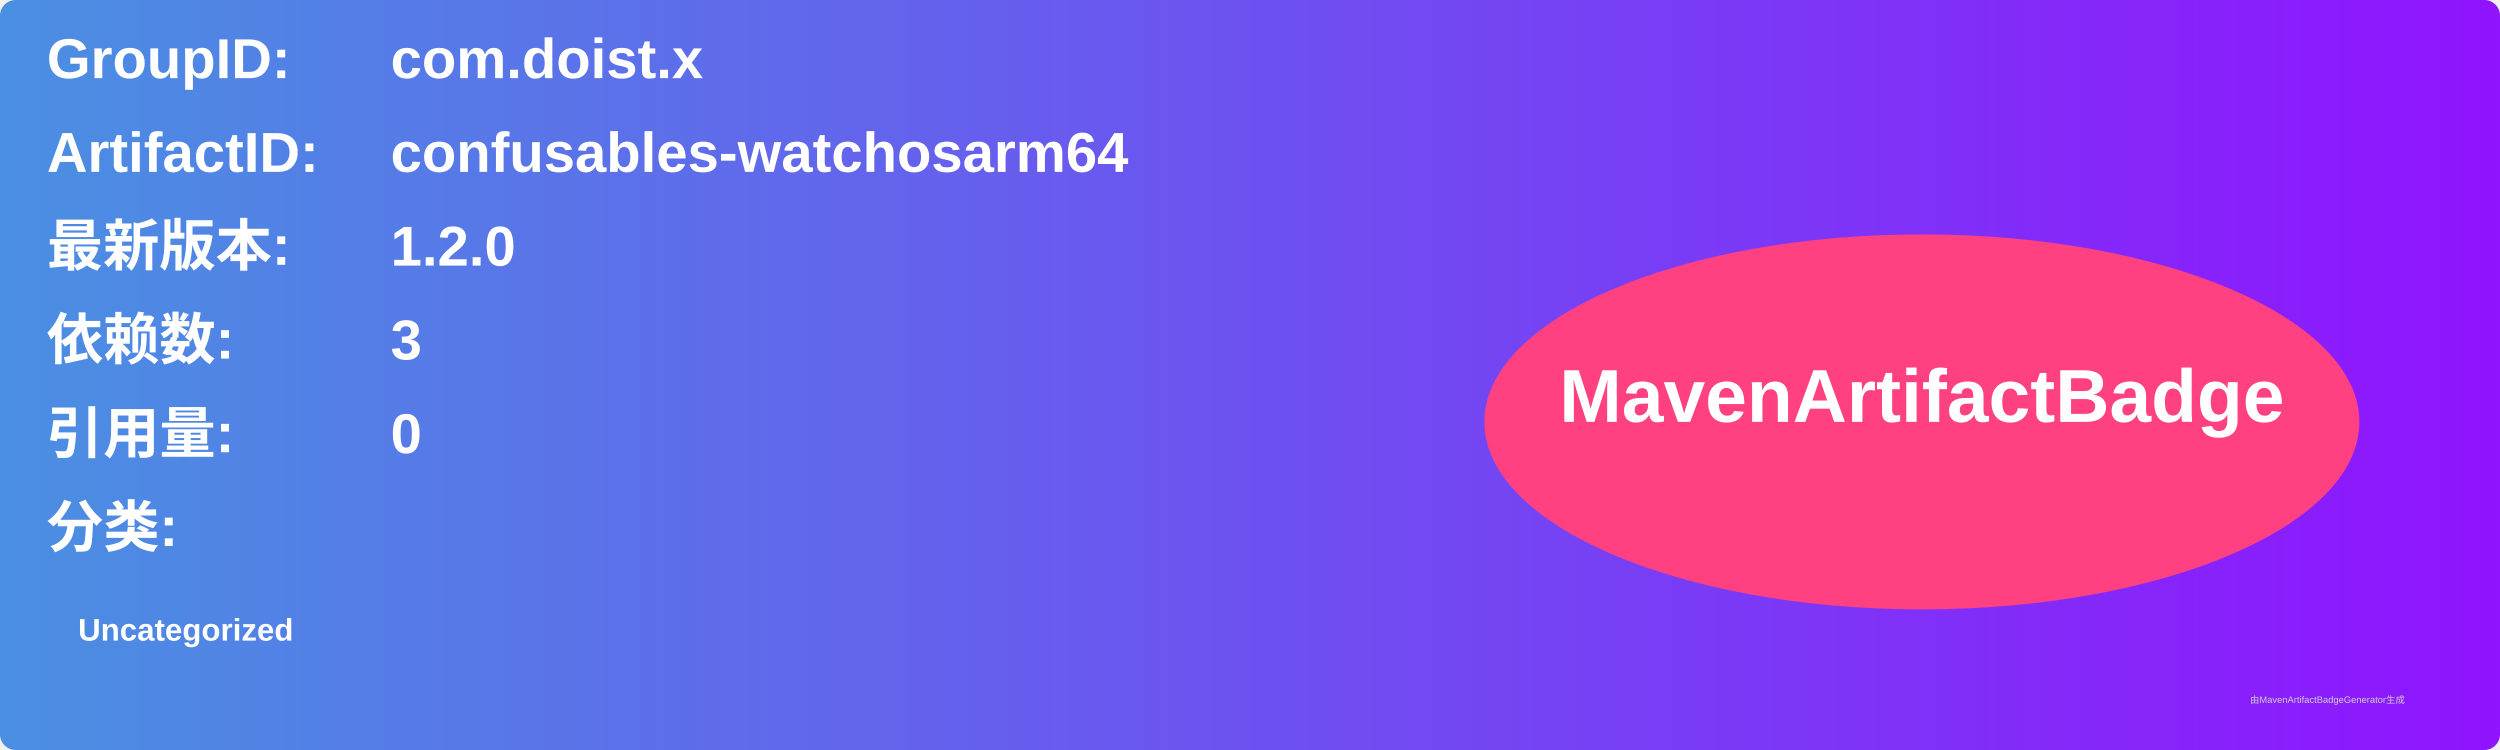
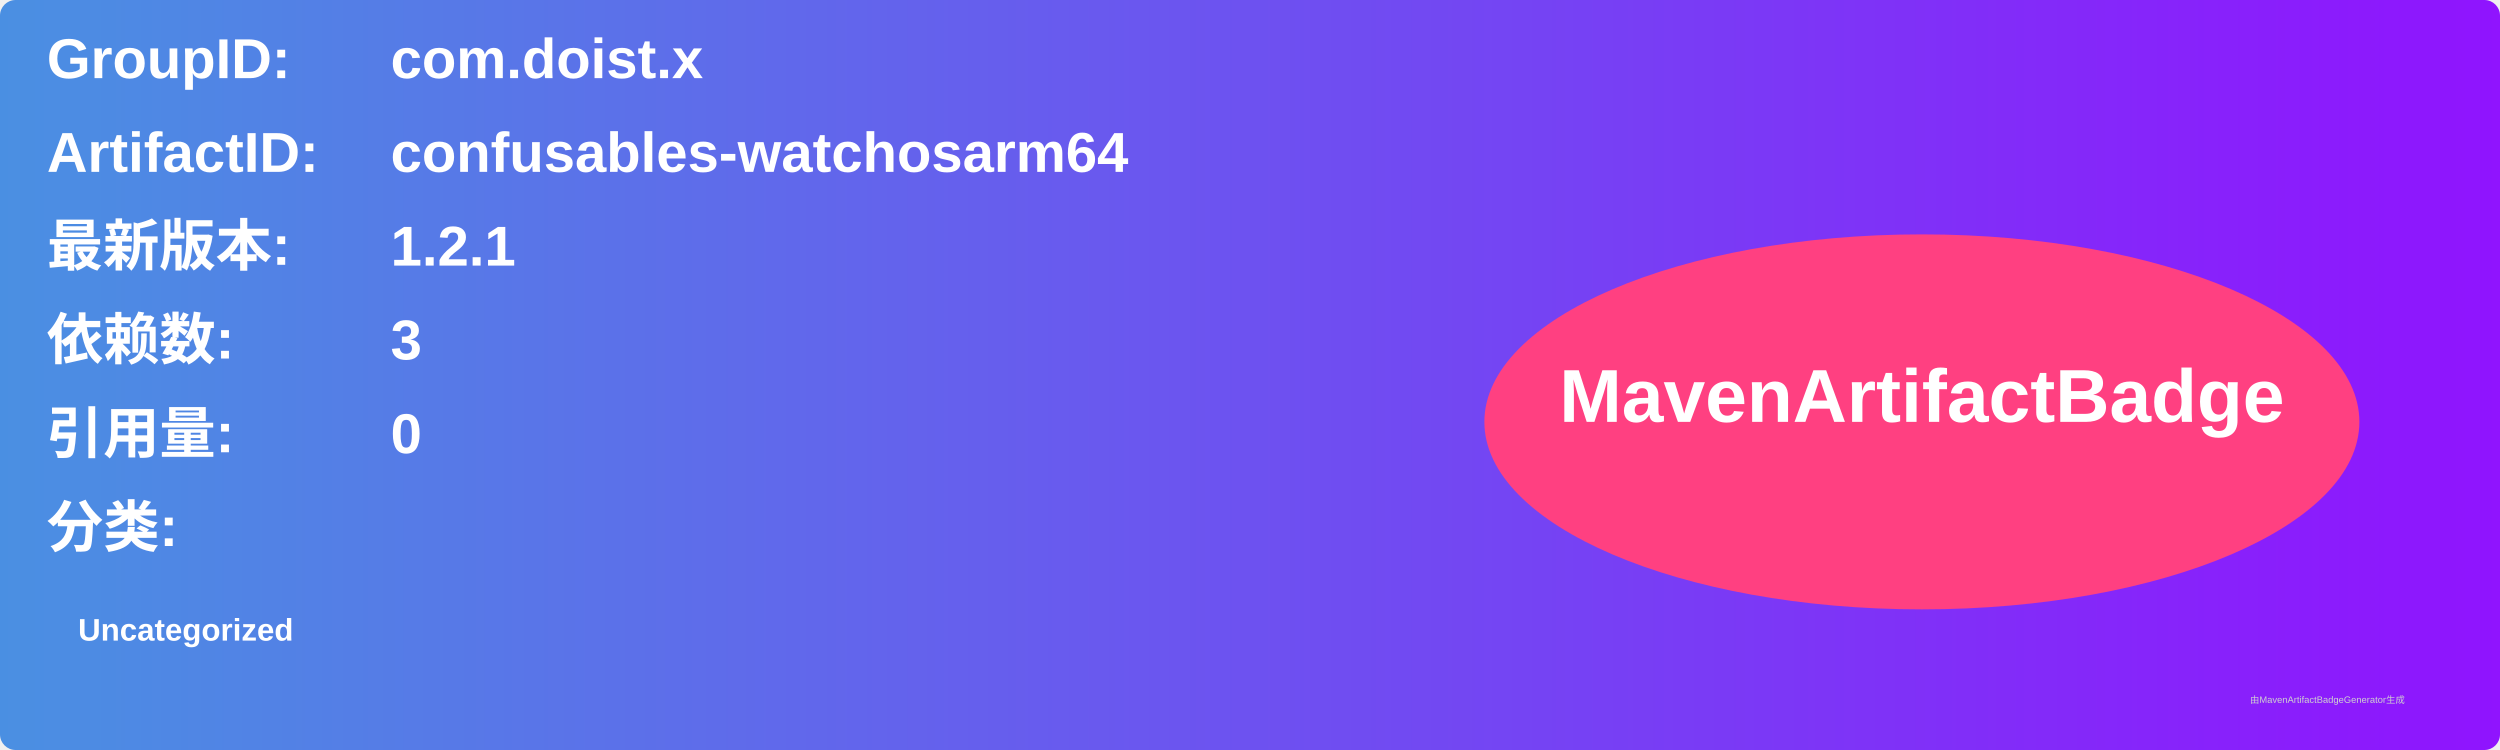
<svg xmlns="http://www.w3.org/2000/svg" width="800" height="240" viewBox="0 0 800 240">
  <linearGradient id="grad" x1="0%" y1="0%" x2="100%" y2="0%">
    <stop offset="0%" stop-color="#4a90e2" />
    <stop offset="100%" stop-color="#9013fe" />
  </linearGradient>
  <rect width="100%" height="100%" rx="5" ry="5" fill="url(#grad)" />
  <g transform="translate(15, 15)">
    <text x="0" y="10" font-family="Arial" font-size="18" fill="white" font-weight="bold" width="260">GroupID:</text>
    <text x="110" y="10" font-family="Arial" font-size="18" fill="white" font-weight="bold" width="460">com.doist.x</text>
    <text x="0" y="40" font-family="Arial" font-size="18" fill="white" font-weight="bold" width="260">ArtifactID:</text>
    <text x="110" y="40" font-family="Arial" font-size="18" fill="white" font-weight="bold" width="460">confusables-watchosarm64</text>
    <text x="0" y="70" font-family="Arial" font-size="18" fill="white" font-weight="bold">最新版本:</text>
    <text x="110" y="70" font-family="Arial" font-size="18" fill="white" font-weight="bold">
-       <tspan font-weight="bold">1.2.0</tspan>
+       <tspan font-weight="bold">1.2.1</tspan>
    </text>
    <text x="0" y="100" font-family="Arial" font-size="18" fill="white" font-weight="bold">依赖数: </text>
    <text x="110" y="100" font-family="Arial" font-size="18" fill="white">
      <tspan font-weight="bold">3</tspan>
    </text>
    <text x="0" y="130" font-family="Arial" font-size="18" fill="white" font-weight="bold">引用量: </text>
    <text x="110" y="130" font-family="Arial" font-size="18" fill="white">
      <tspan font-weight="bold">0</tspan>
    </text>
    <text x="0" y="160" font-family="Arial" font-size="18" fill="white" font-weight="bold">分类:</text>
    <text x="10" y="190" font-family="Arial" font-size="10" fill="white">
      <tspan font-weight="bold">Uncategorized</tspan>
    </text>
    <ellipse cx="600" cy="120" rx="140" ry="60" fill="#ff4081" />
    <text x="600" y="120" text-anchor="middle" font-family="Arial" font-size="24" fill="white" font-weight="bold">MavenArtifactBadge</text>
  </g>
  <text x="720" y="225" font-family="Arial" font-size="3" fill="#d0d0d0">由MavenArtifactBadgeGenerator生成</text>
</svg>
